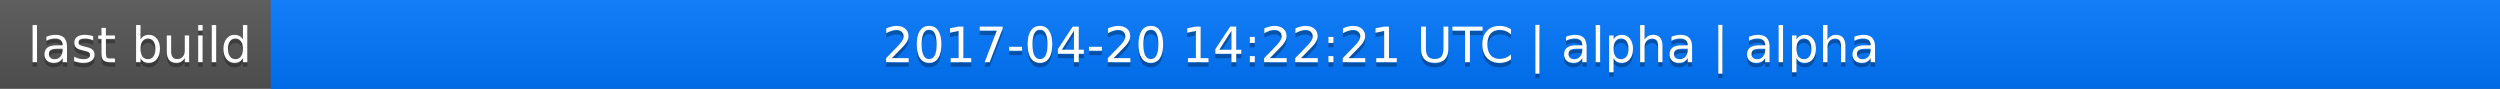
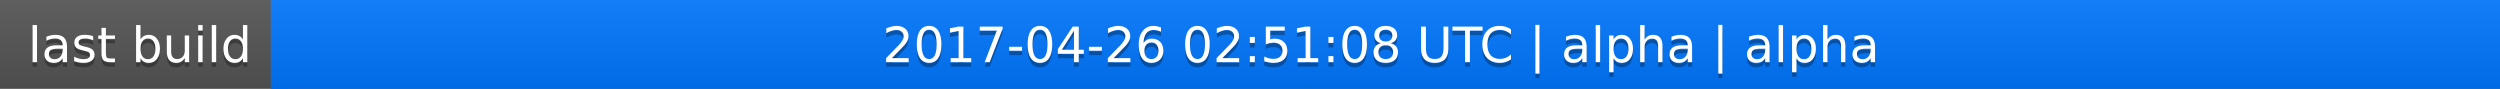
<svg xmlns="http://www.w3.org/2000/svg" width="563" height="20">
  <linearGradient id="a" x2="0" y2="100%">
    <stop offset="0" stop-color="#bbb" stop-opacity=".1" />
    <stop offset="1" stop-opacity=".1" />
  </linearGradient>
  <rect rx="0" width="563" height="20" fill="#555" />
  <rect rx="0" x="61" width="502" height="20" fill="#07f" />
  <path fill="#07f" d="M61 0h4v20h-4z" />
  <rect rx="0" width="563" height="20" fill="url(#a)" />
  <g fill="#fff" text-anchor="middle" font-family="DejaVu Sans,Verdana,Geneva,sans-serif" font-size="11">
    <text x="31.5" y="15" fill="#010101" fill-opacity=".3">last build</text>
    <text x="31.5" y="14">last build</text>
-     <text x="311" y="15" fill="#010101" fill-opacity=".3">2017-04-20 14:22:21 UTC | alpha | alpha</text>
-     <text x="311" y="14">2017-04-20 14:22:21 UTC | alpha | alpha</text>
+     <text x="311" y="15" fill="#010101" fill-opacity=".3">2017-04-26 02:51:08 UTC | alpha | alpha</text>
+     <text x="311" y="14">2017-04-26 02:51:08 UTC | alpha | alpha</text>
  </g>
</svg>
